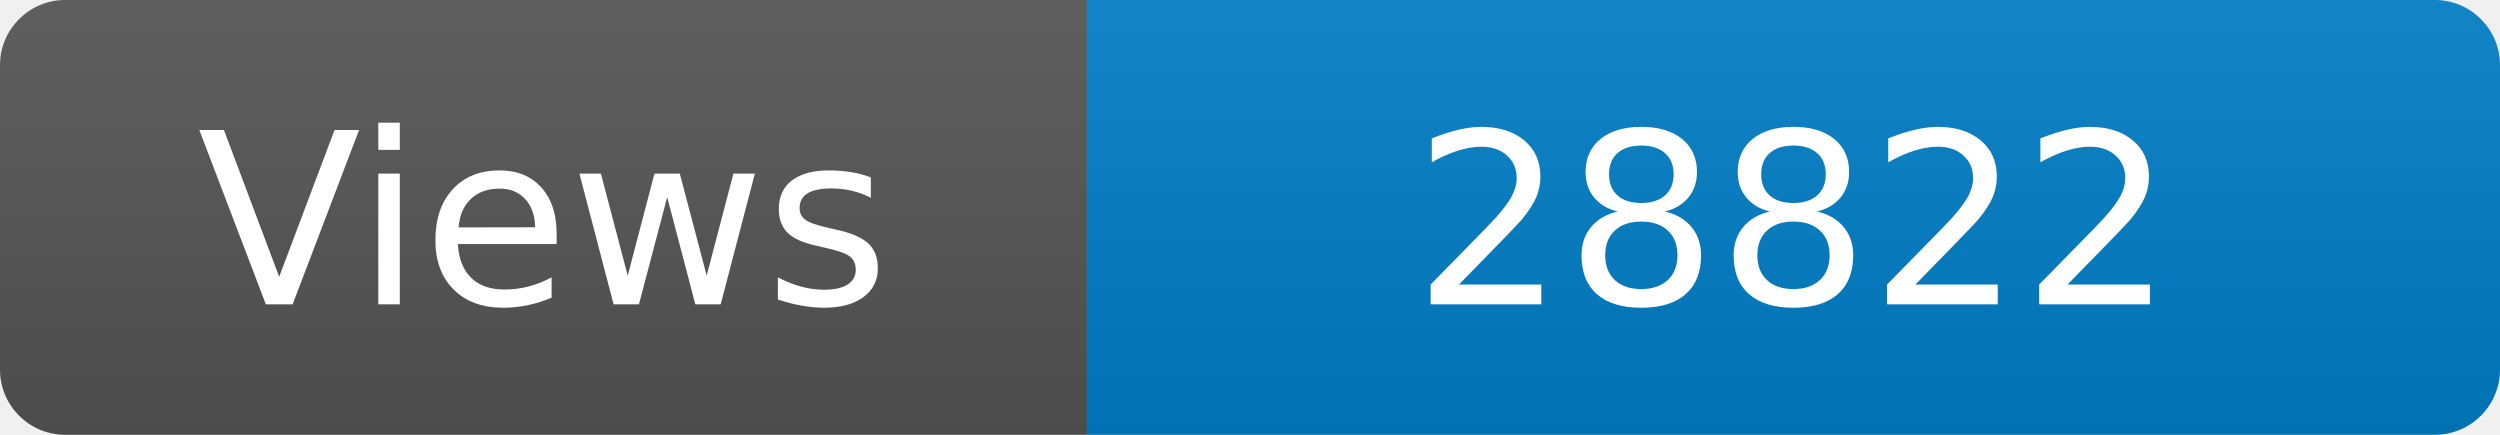
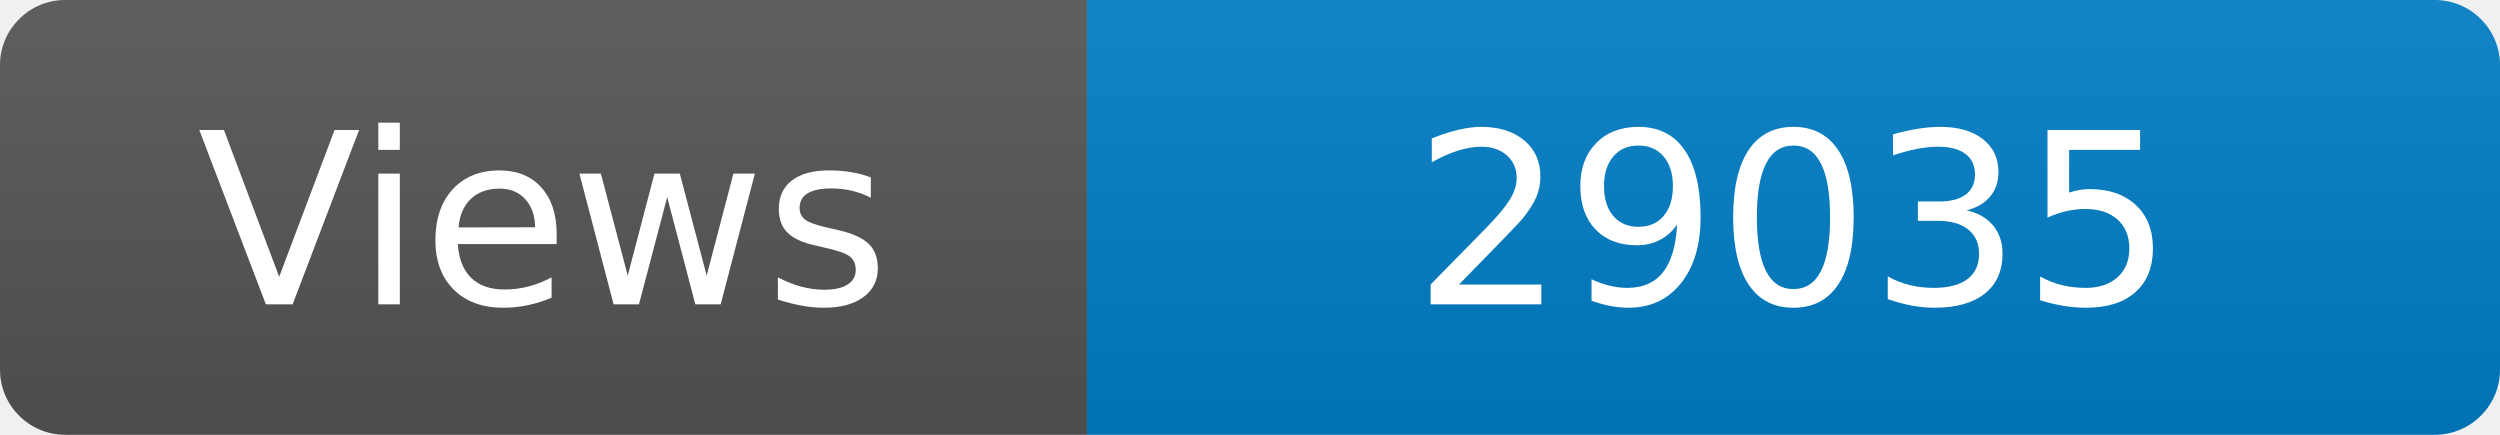
<svg xmlns="http://www.w3.org/2000/svg" width="115" height="20" role="img" aria-label="Maintained?: yes">
  <linearGradient id="s" x2="0" y2="100%">
    <stop offset="0" stop-color="#bbb" stop-opacity=".1" />
    <stop offset="1" stop-opacity=".1" />
  </linearGradient>
  <clipPath id="r">
    <rect width="115" height="20" rx="3" fill="#fff" />
  </clipPath>
  <g clip-path="url(#r)">
    <rect width="50" height="20" fill="#555" />
    <rect x="50" width="160" height="20" fill="#007ec6" />
    <rect width="115" height="20" fill="url(#s)" />
  </g>
  <g fill="#fff" text-anchor="middle" font-family="Verdana,Geneva,DejaVu Sans,sans-serif" font-size="110">
    <text x="250" y="140" transform="scale(.1)" fill="#fff">Views</text>
-     <text x="825" y="140" transform="scale(.1)" fill="#fff">28822</text>
+     <text x="825" y="140" transform="scale(.1)" fill="#fff">29035</text>
  </g>
</svg>
